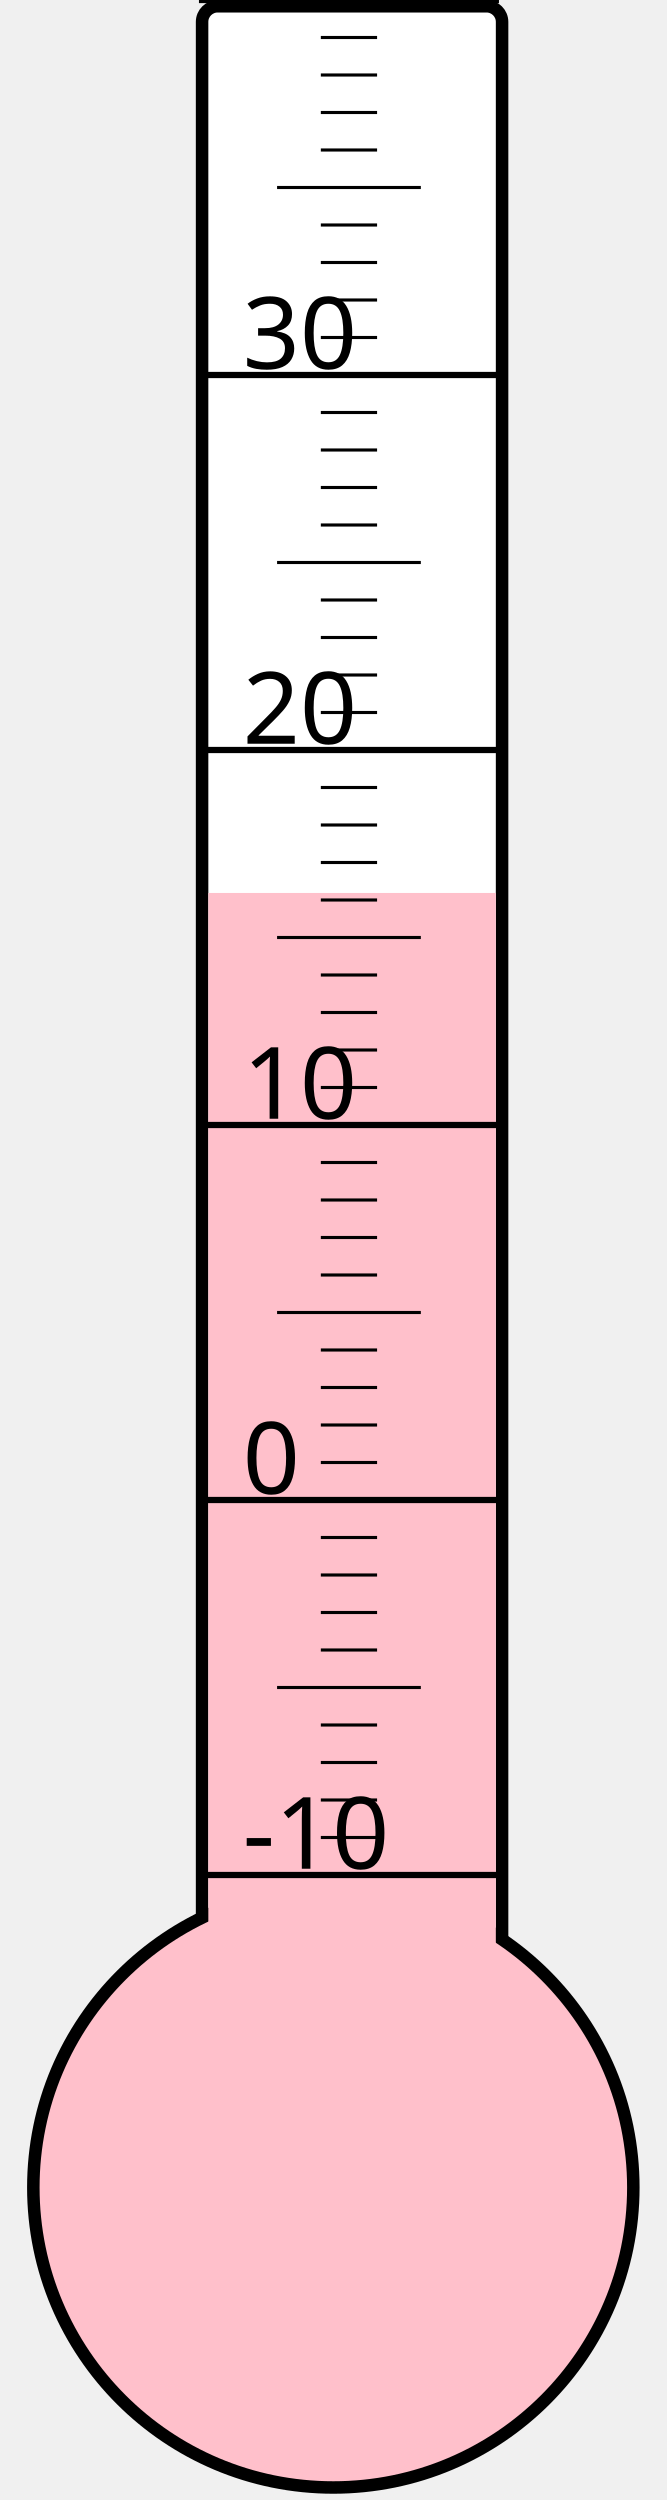
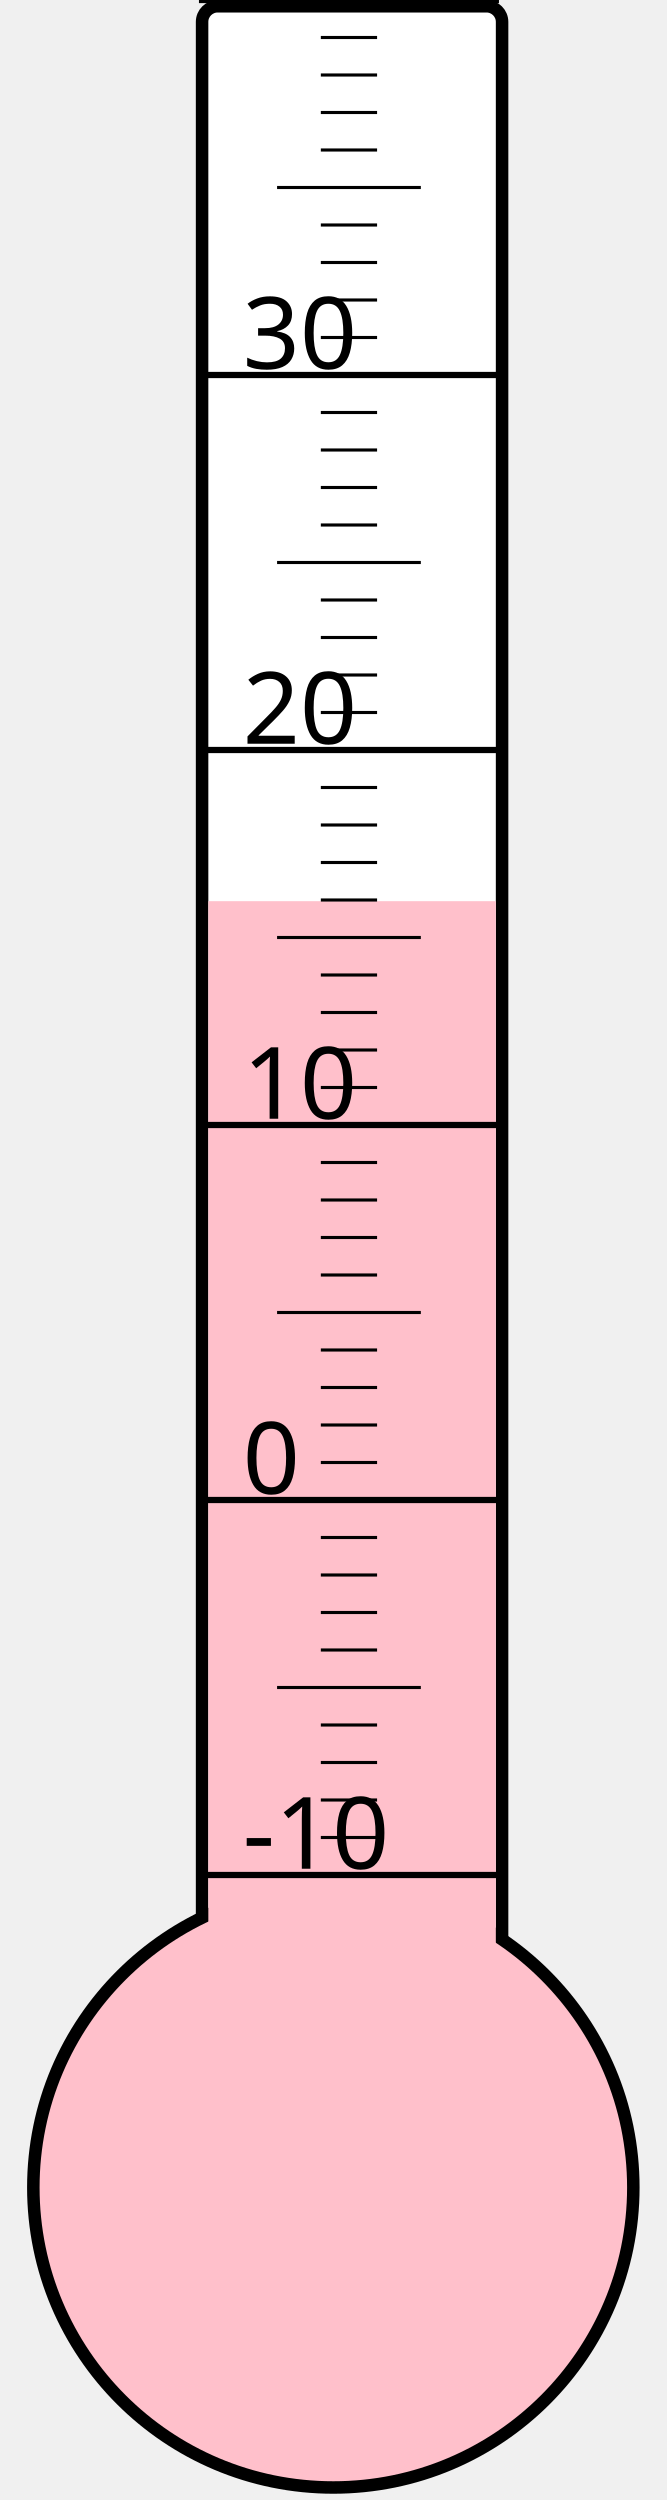
<svg xmlns="http://www.w3.org/2000/svg" width="40px" height="150px" viewBox="0 0 200 800">
  <rect width="200" height="800" x="0" y="0" style="fill: #ffffeb; fill-opacity: 0;" />
  <rect width="96" height="680" x="58" y="2" rx="5" ry="5" style="fill: white; fill-opacity: 1; stroke: black; stroke-width: 4;" />
  <circle cx="100" cy="700" r="96" style="fill: pink; stroke: black; stroke-width: 4;" />
-   <rect width="92" height="414.25" x="60" y="285.75" style="fill: pink; fill-opacity: 1; stroke-width: 0;" />
+   <rect width="92" height="411.625" x="60" y="288.375" style="fill: pink; fill-opacity: 1; stroke-width: 0;" />
  <text x="71" y="598" style="font-family: sans-serif; font-size: 24pt;">-10</text>
  <text x="71" y="478" style="font-family: sans-serif; font-size: 24pt;">0</text>
  <text x="71" y="358" style="font-family: sans-serif; font-size: 24pt;">10</text>
  <text x="71" y="238" style="font-family: sans-serif; font-size: 24pt;">20</text>
  <text x="71" y="118" style="font-family: sans-serif; font-size: 24pt;">30</text>
  <g style="stroke: black;">
    <line x1="57" y1="600" x2="153" y2="600" style="stroke-width: 2;" />
    <line x1="96" y1="588" x2="114" y2="588" style="stroke-width: 1;" />
    <line x1="96" y1="576" x2="114" y2="576" style="stroke-width: 1;" />
    <line x1="96" y1="564" x2="114" y2="564" style="stroke-width: 1;" />
    <line x1="96" y1="552" x2="114" y2="552" style="stroke-width: 1;" />
    <line x1="82" y1="540" x2="128" y2="540" style="stroke-width: 1;" />
    <line x1="96" y1="528" x2="114" y2="528" style="stroke-width: 1;" />
    <line x1="96" y1="516" x2="114" y2="516" style="stroke-width: 1;" />
    <line x1="96" y1="504" x2="114" y2="504" style="stroke-width: 1;" />
    <line x1="96" y1="492" x2="114" y2="492" style="stroke-width: 1;" />
    <line x1="57" y1="480" x2="153" y2="480" style="stroke-width: 2;" />
    <line x1="96" y1="468" x2="114" y2="468" style="stroke-width: 1;" />
    <line x1="96" y1="456" x2="114" y2="456" style="stroke-width: 1;" />
    <line x1="96" y1="444" x2="114" y2="444" style="stroke-width: 1;" />
    <line x1="96" y1="432" x2="114" y2="432" style="stroke-width: 1;" />
    <line x1="82" y1="420" x2="128" y2="420" style="stroke-width: 1;" />
    <line x1="96" y1="408" x2="114" y2="408" style="stroke-width: 1;" />
    <line x1="96" y1="396" x2="114" y2="396" style="stroke-width: 1;" />
    <line x1="96" y1="384" x2="114" y2="384" style="stroke-width: 1;" />
    <line x1="96" y1="372" x2="114" y2="372" style="stroke-width: 1;" />
    <line x1="57" y1="360" x2="153" y2="360" style="stroke-width: 2;" />
    <line x1="96" y1="348" x2="114" y2="348" style="stroke-width: 1;" />
    <line x1="96" y1="336" x2="114" y2="336" style="stroke-width: 1;" />
    <line x1="96" y1="324" x2="114" y2="324" style="stroke-width: 1;" />
    <line x1="96" y1="312" x2="114" y2="312" style="stroke-width: 1;" />
    <line x1="82" y1="300" x2="128" y2="300" style="stroke-width: 1;" />
    <line x1="96" y1="288" x2="114" y2="288" style="stroke-width: 1;" />
    <line x1="96" y1="276" x2="114" y2="276" style="stroke-width: 1;" />
    <line x1="96" y1="264" x2="114" y2="264" style="stroke-width: 1;" />
    <line x1="96" y1="252" x2="114" y2="252" style="stroke-width: 1;" />
    <line x1="57" y1="240" x2="153" y2="240" style="stroke-width: 2;" />
    <line x1="96" y1="228" x2="114" y2="228" style="stroke-width: 1;" />
    <line x1="96" y1="216" x2="114" y2="216" style="stroke-width: 1;" />
    <line x1="96" y1="204" x2="114" y2="204" style="stroke-width: 1;" />
    <line x1="96" y1="192" x2="114" y2="192" style="stroke-width: 1;" />
    <line x1="82" y1="180" x2="128" y2="180" style="stroke-width: 1;" />
    <line x1="96" y1="168" x2="114" y2="168" style="stroke-width: 1;" />
    <line x1="96" y1="156" x2="114" y2="156" style="stroke-width: 1;" />
    <line x1="96" y1="144" x2="114" y2="144" style="stroke-width: 1;" />
    <line x1="96" y1="132" x2="114" y2="132" style="stroke-width: 1;" />
    <line x1="57" y1="120" x2="153" y2="120" style="stroke-width: 2;" />
    <line x1="96" y1="108" x2="114" y2="108" style="stroke-width: 1;" />
    <line x1="96" y1="96" x2="114" y2="96" style="stroke-width: 1;" />
    <line x1="96" y1="84" x2="114" y2="84" style="stroke-width: 1;" />
    <line x1="96" y1="72" x2="114" y2="72" style="stroke-width: 1;" />
    <line x1="82" y1="60" x2="128" y2="60" style="stroke-width: 1;" />
    <line x1="96" y1="48" x2="114" y2="48" style="stroke-width: 1;" />
    <line x1="96" y1="36" x2="114" y2="36" style="stroke-width: 1;" />
    <line x1="96" y1="24" x2="114" y2="24" style="stroke-width: 1;" />
    <line x1="96" y1="12" x2="114" y2="12" style="stroke-width: 1;" />
    <line x1="57" y1="0" x2="153" y2="0" style="stroke-width: 2;" />
  </g>
</svg>
